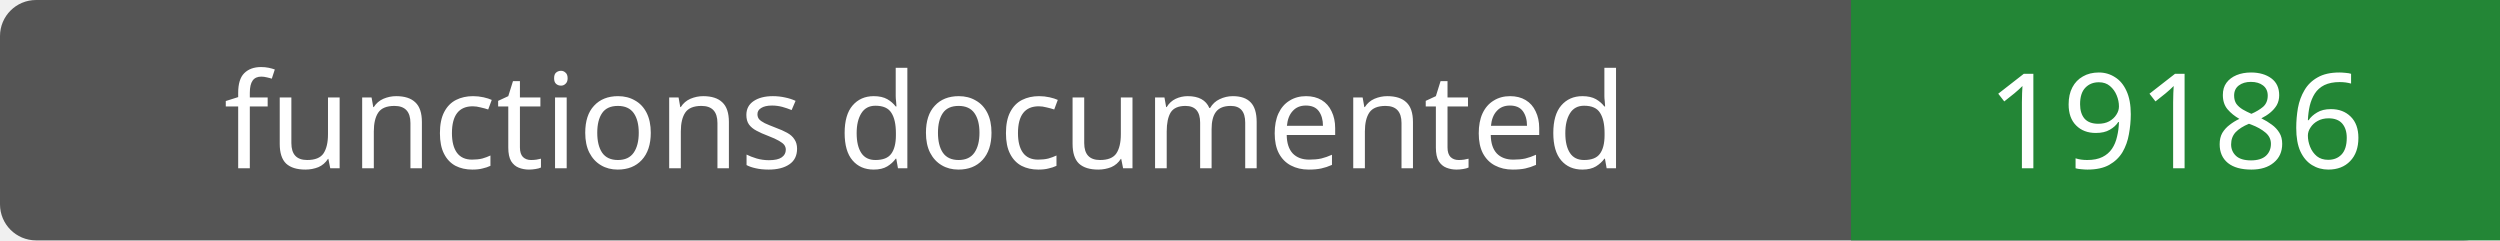
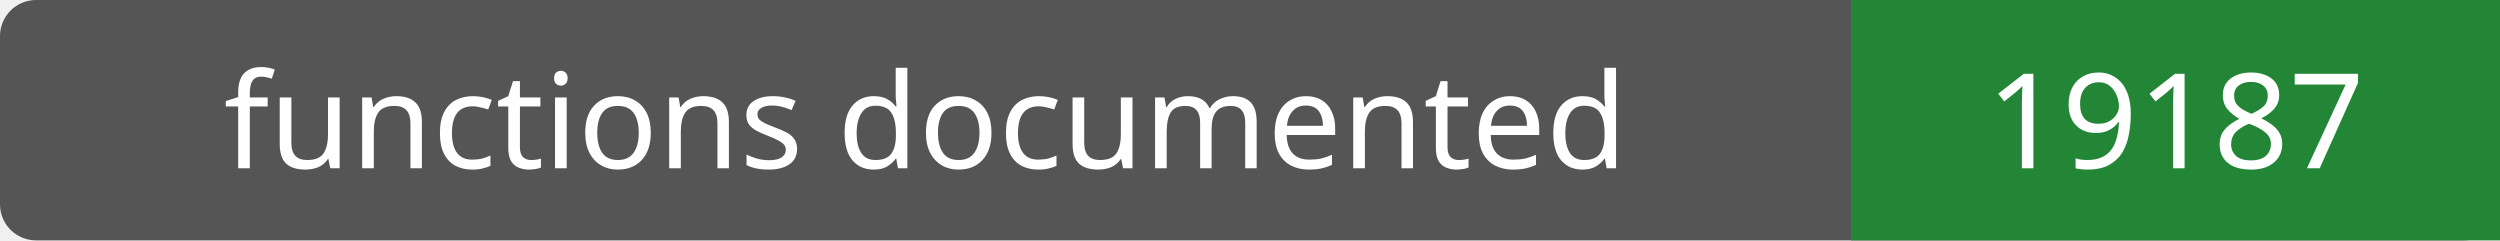
- <svg xmlns="http://www.w3.org/2000/svg" width="208" height="20" role="img" aria-label="functions documented: 19186">
+ <svg xmlns="http://www.w3.org/2000/svg" width="208" height="20" role="img" aria-label="functions documented: 19187">
  <rect width="208" height="20" rx="3" fill="#555" />
  <path fill="#238636" d="M154 0h54v20H154z" />
  <g fill="#fff" text-anchor="middle" font-family="Verdana,sans-serif" font-size="11">
    <text x="77.0" y="14">functions documented</text>
-     <text x="181.0" y="14">19186</text>
+     <text x="181.0" y="14">19187</text>
  </g>
</svg>
